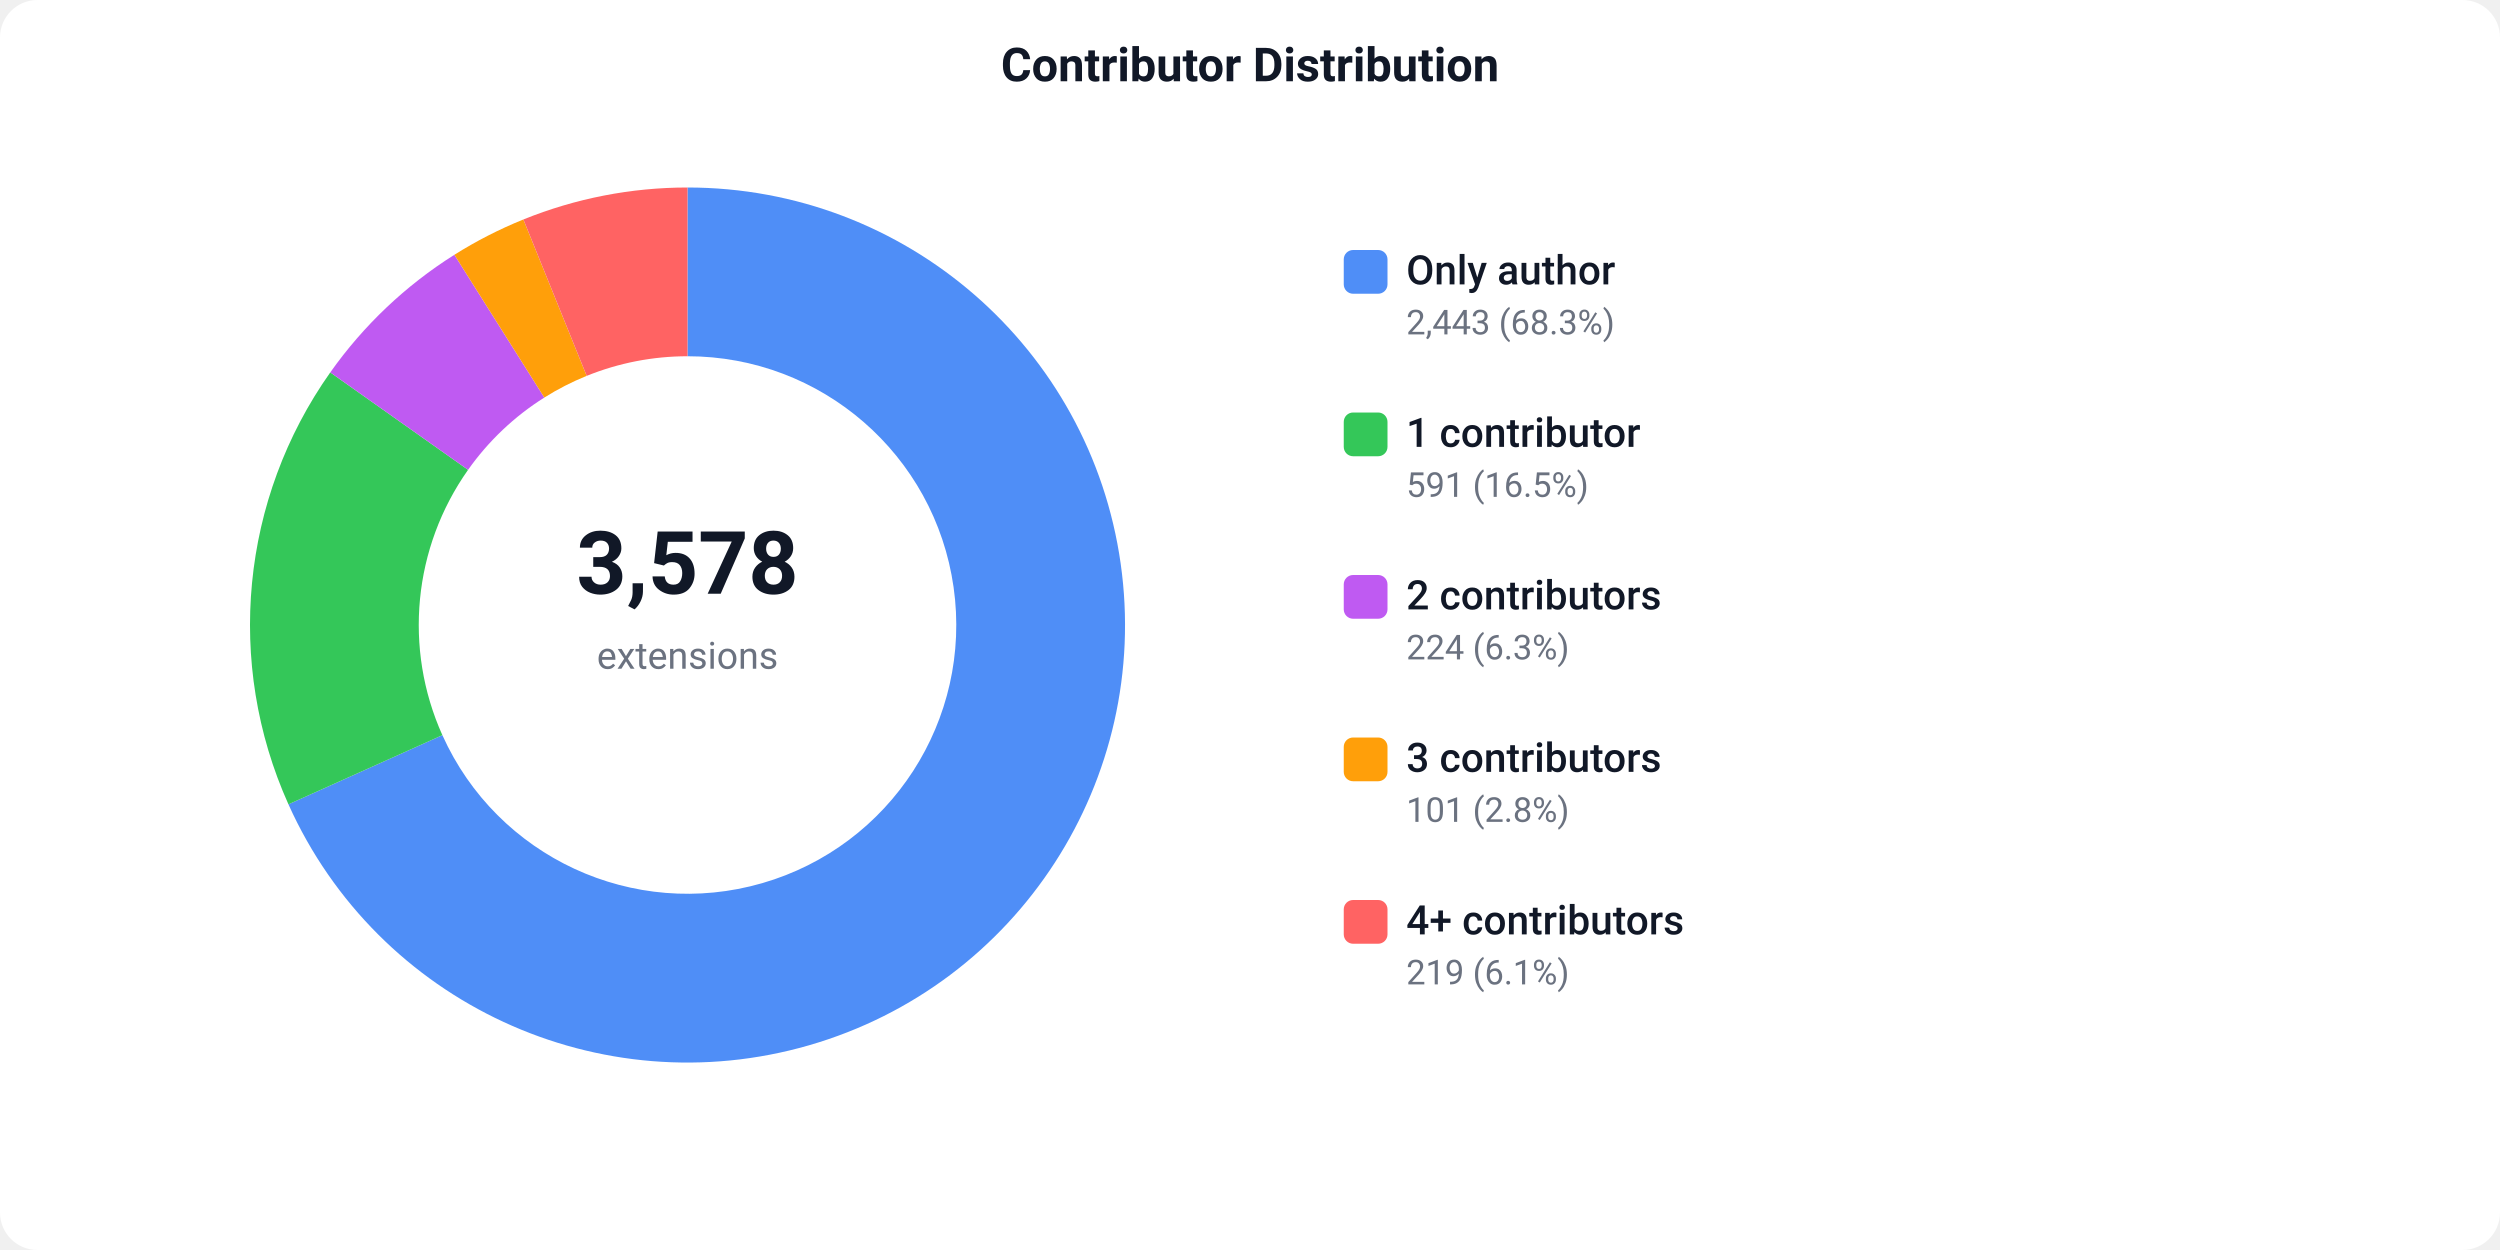
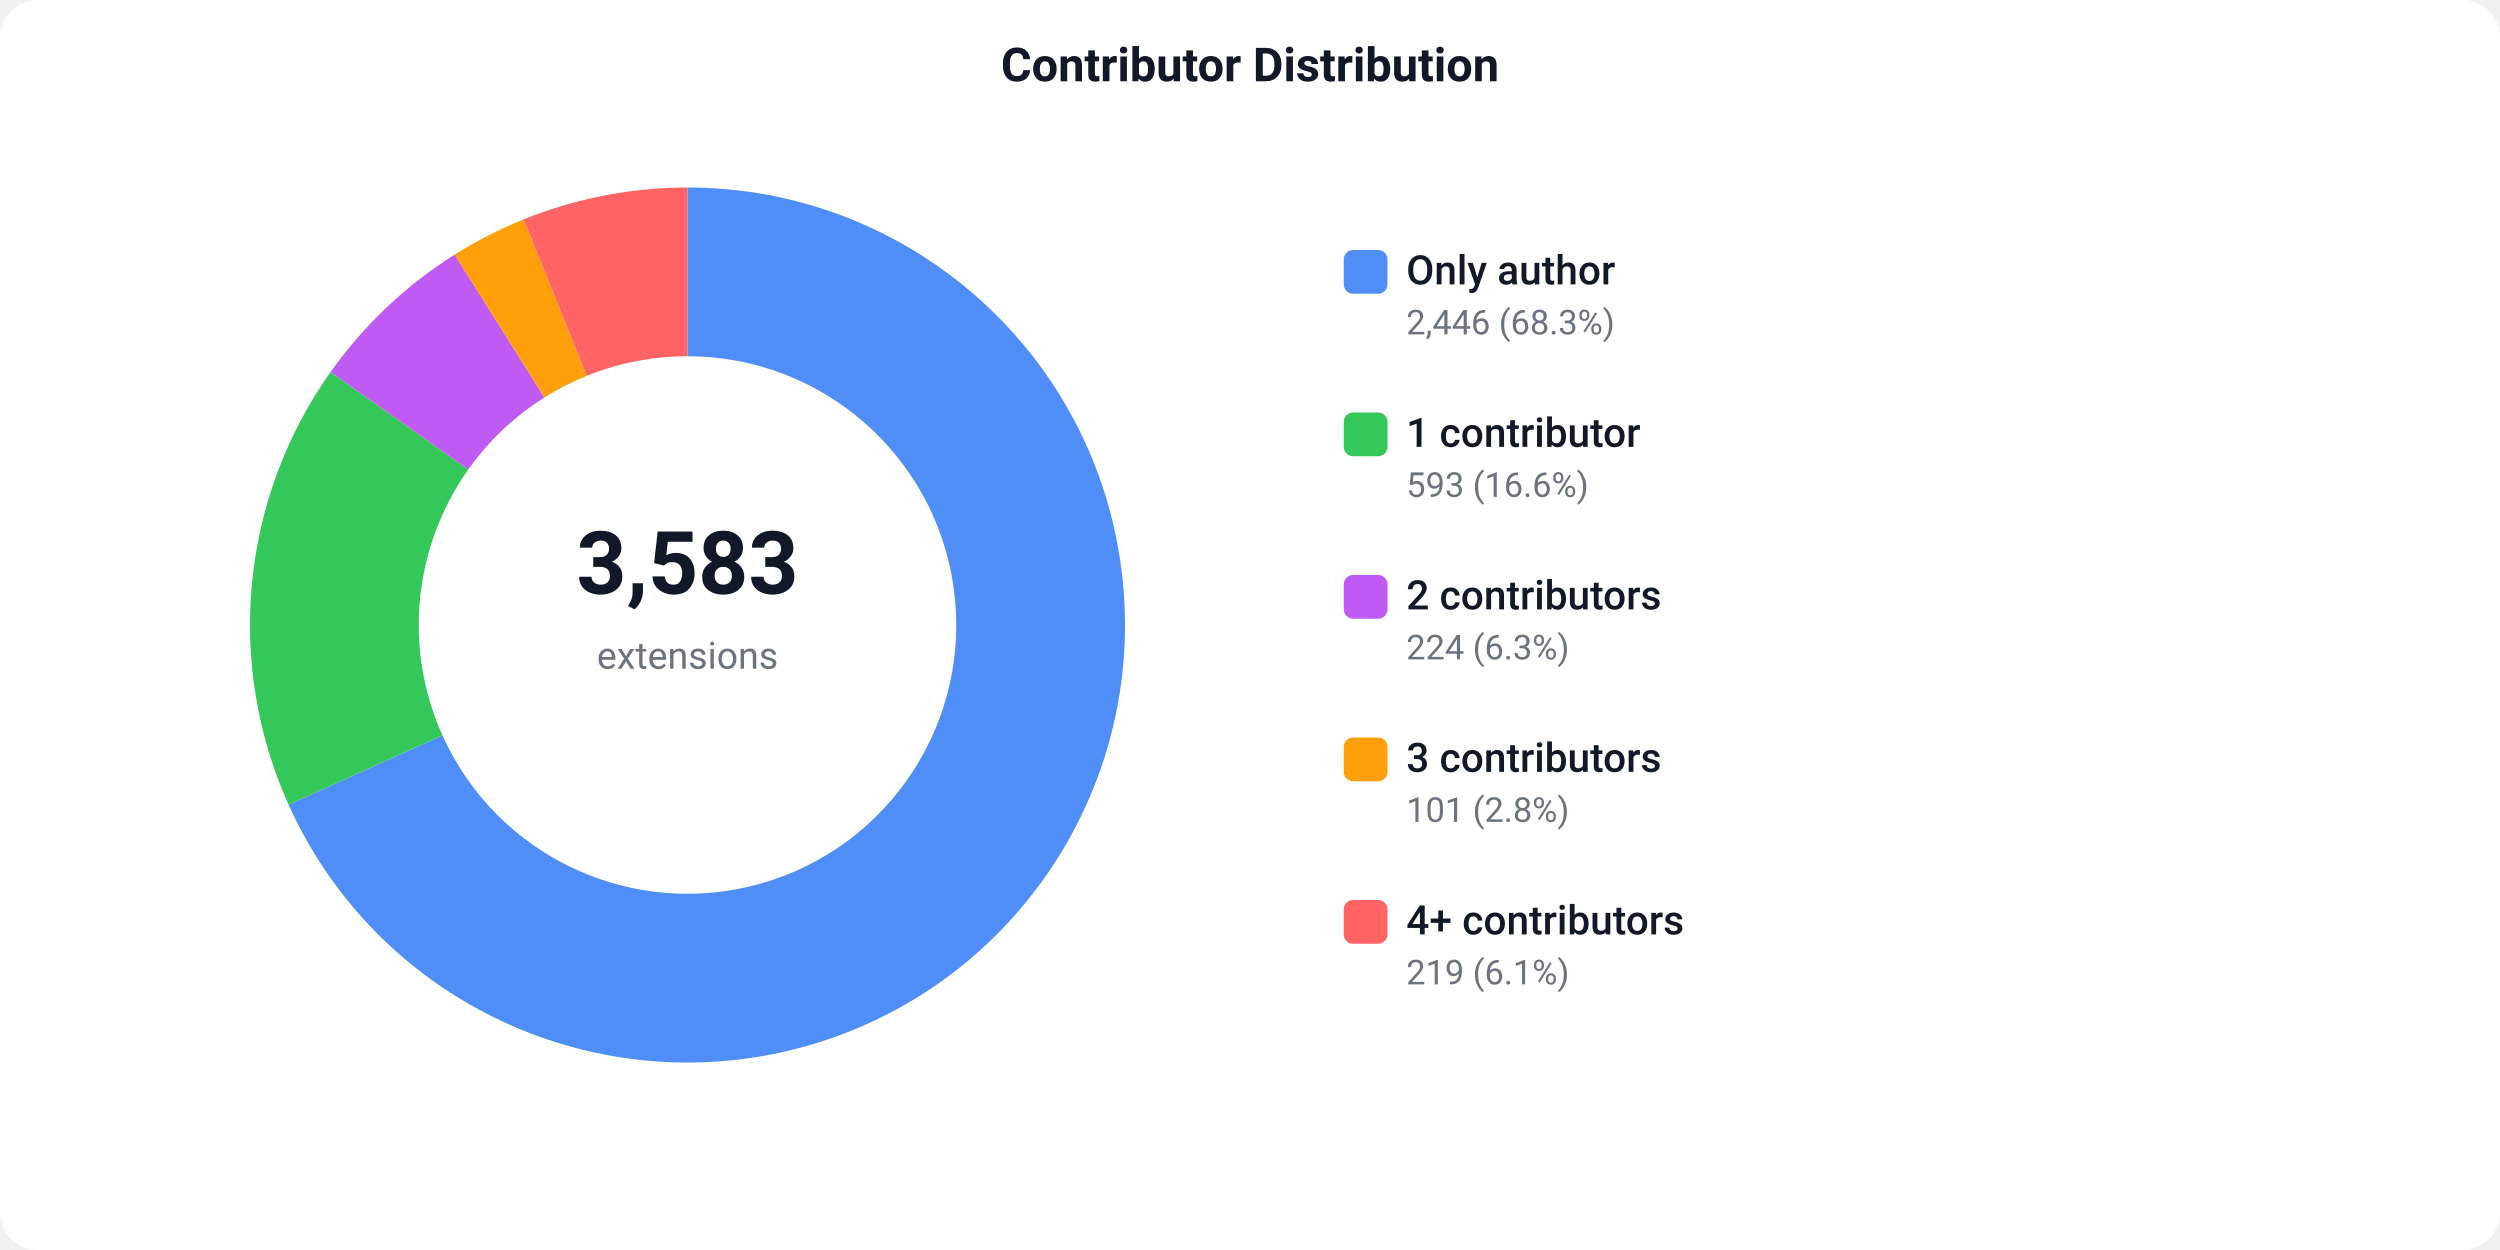
<svg xmlns="http://www.w3.org/2000/svg" width="800" height="400" viewBox="0 0 800 400">
  <defs>
    <style>text { font-family: -apple-system, BlinkMacSystemFont, 'Segoe UI', Roboto, sans-serif; }</style>
  </defs>
  <rect width="800" height="400" fill="#ffffff" rx="12" />
  <text x="400" y="26" text-anchor="middle" font-size="15" font-weight="600" fill="#111827">Contributor Distribution</text>
-   <path d="M 220.00 60.00 A 140 140 0 1 1 92.30 257.38 L 141.56 235.25 A 86 86 0 1 0 220.00 114.00 Z" fill="#4F8EF7" />
-   <path d="M 92.30 257.38 A 140 140 0 0 1 105.69 119.17 L 149.78 150.35 A 86 86 0 0 0 141.56 235.25 Z" fill="#34C759" />
-   <path d="M 105.69 119.17 A 140 140 0 0 1 145.40 81.53 L 174.18 127.22 A 86 86 0 0 0 149.78 150.35 Z" fill="#BF5AF2" />
-   <path d="M 145.40 81.53 A 140 140 0 0 1 167.48 70.23 L 187.74 120.28 A 86 86 0 0 0 174.18 127.22 Z" fill="#FF9F0A" />
-   <path d="M 167.48 70.23 A 140 140 0 0 1 220.00 60.00 L 220.00 114.00 A 86 86 0 0 0 187.74 120.28 Z" fill="#FF6363" />
-   <text x="220" y="190" text-anchor="middle" font-size="28" font-weight="700" fill="#111827">3,578</text>
+   <path d="M 220.00 60.00 A 140 140 0 1 1 92.34 257.48 L 141.58 235.31 A 86 86 0 1 0 220.00 114.00 Z" fill="#4F8EF7" />
+   <path d="M 92.34 257.48 A 140 140 0 0 1 105.80 119.02 L 149.85 150.25 A 86 86 0 0 0 141.58 235.31 Z" fill="#34C759" />
+   <path d="M 105.80 119.02 A 140 140 0 0 1 145.50 81.47 L 174.23 127.19 A 86 86 0 0 0 149.85 150.25 Z" fill="#BF5AF2" />
+   <path d="M 145.50 81.47 A 140 140 0 0 1 167.55 70.20 L 187.78 120.26 A 86 86 0 0 0 174.23 127.19 Z" fill="#FF9F0A" />
+   <path d="M 167.55 70.20 A 140 140 0 0 1 220.00 60.00 L 220.00 114.00 A 86 86 0 0 0 187.78 120.26 Z" fill="#FF6363" />
+   <text x="220" y="190" text-anchor="middle" font-size="28" font-weight="700" fill="#111827">3,583</text>
  <text x="220" y="214" text-anchor="middle" font-size="12" fill="#6b7280">extensions</text>
  <rect x="430" y="80" width="14" height="14" fill="#4F8EF7" rx="3" />
  <text x="450" y="91" font-size="13" font-weight="500" fill="#111827">Only author</text>
-   <text x="450" y="107" font-size="11" fill="#6b7280">2,443 (68.3%)</text>
+   <text x="450" y="107" font-size="11" fill="#6b7280">2,446 (68.3%)</text>
  <rect x="430" y="132" width="14" height="14" fill="#34C759" rx="3" />
  <text x="450" y="143" font-size="13" font-weight="500" fill="#111827">1 contributor</text>
-   <text x="450" y="159" font-size="11" fill="#6b7280">591 (16.5%)</text>
+   <text x="450" y="159" font-size="11" fill="#6b7280">593 (16.6%)</text>
  <rect x="430" y="184" width="14" height="14" fill="#BF5AF2" rx="3" />
  <text x="450" y="195" font-size="13" font-weight="500" fill="#111827">2 contributors</text>
  <text x="450" y="211" font-size="11" fill="#6b7280">224 (6.3%)</text>
  <rect x="430" y="236" width="14" height="14" fill="#FF9F0A" rx="3" />
  <text x="450" y="247" font-size="13" font-weight="500" fill="#111827">3 contributors</text>
  <text x="450" y="263" font-size="11" fill="#6b7280">101 (2.8%)</text>
  <rect x="430" y="288" width="14" height="14" fill="#FF6363" rx="3" />
  <text x="450" y="299" font-size="13" font-weight="500" fill="#111827">4+ contributors</text>
  <text x="450" y="315" font-size="11" fill="#6b7280">219 (6.1%)</text>
</svg>
